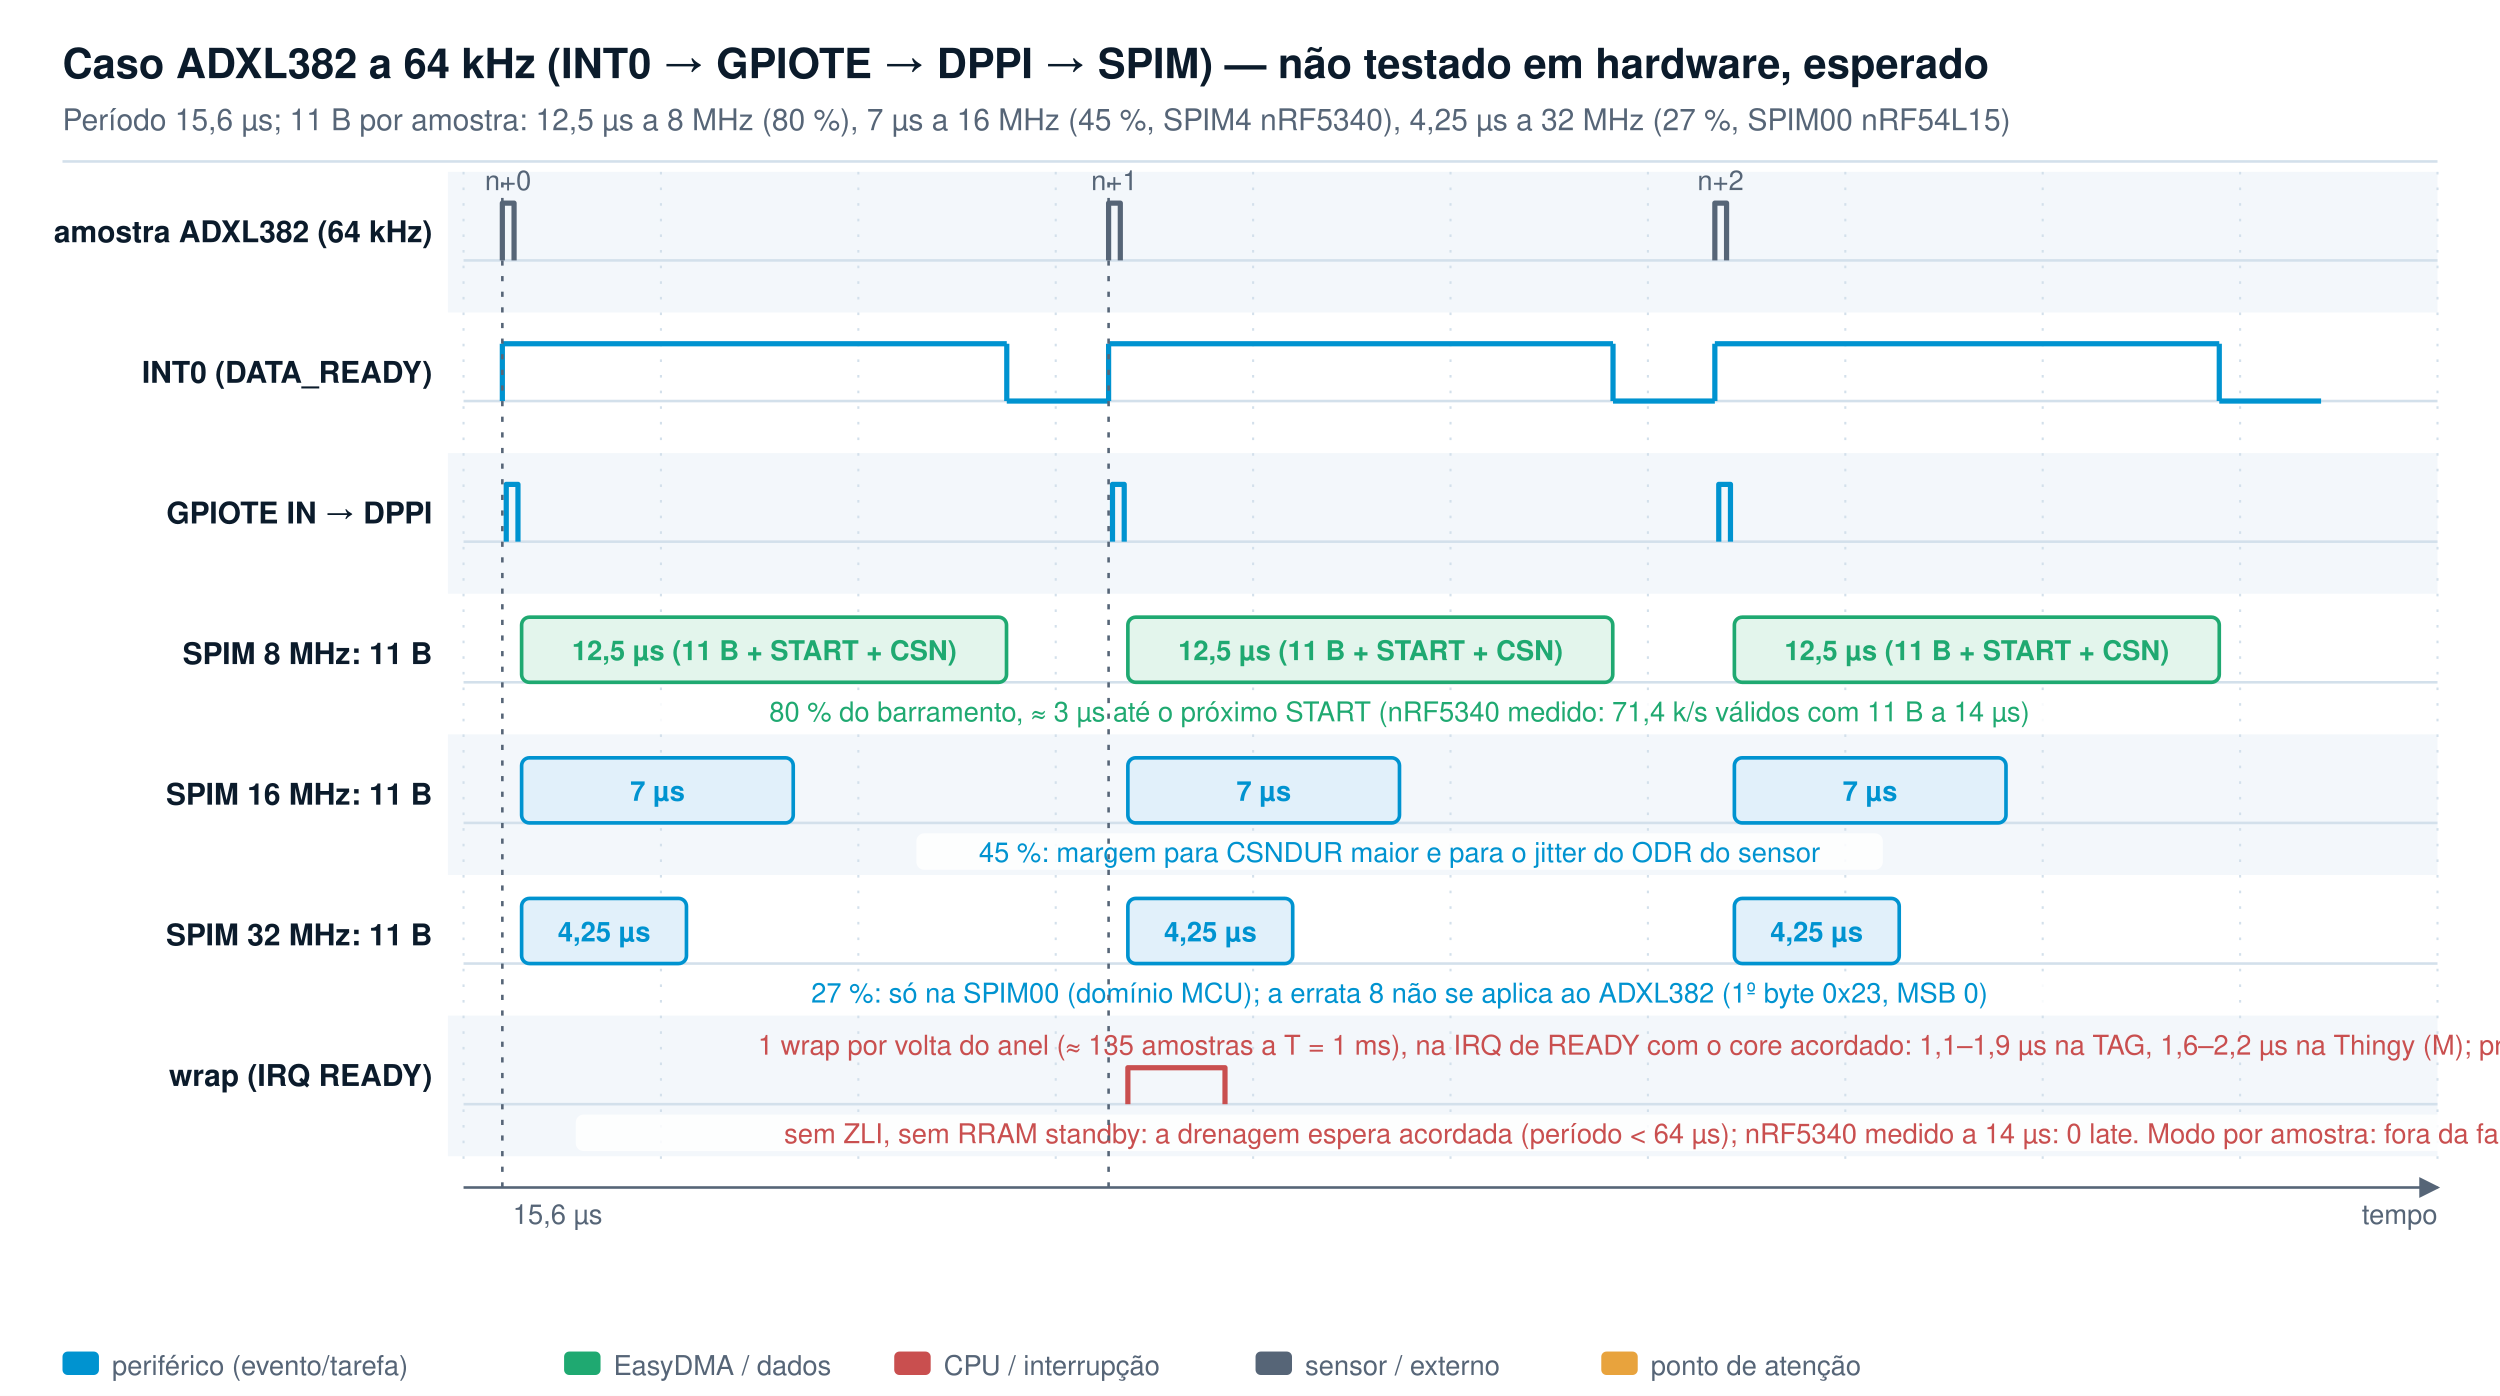
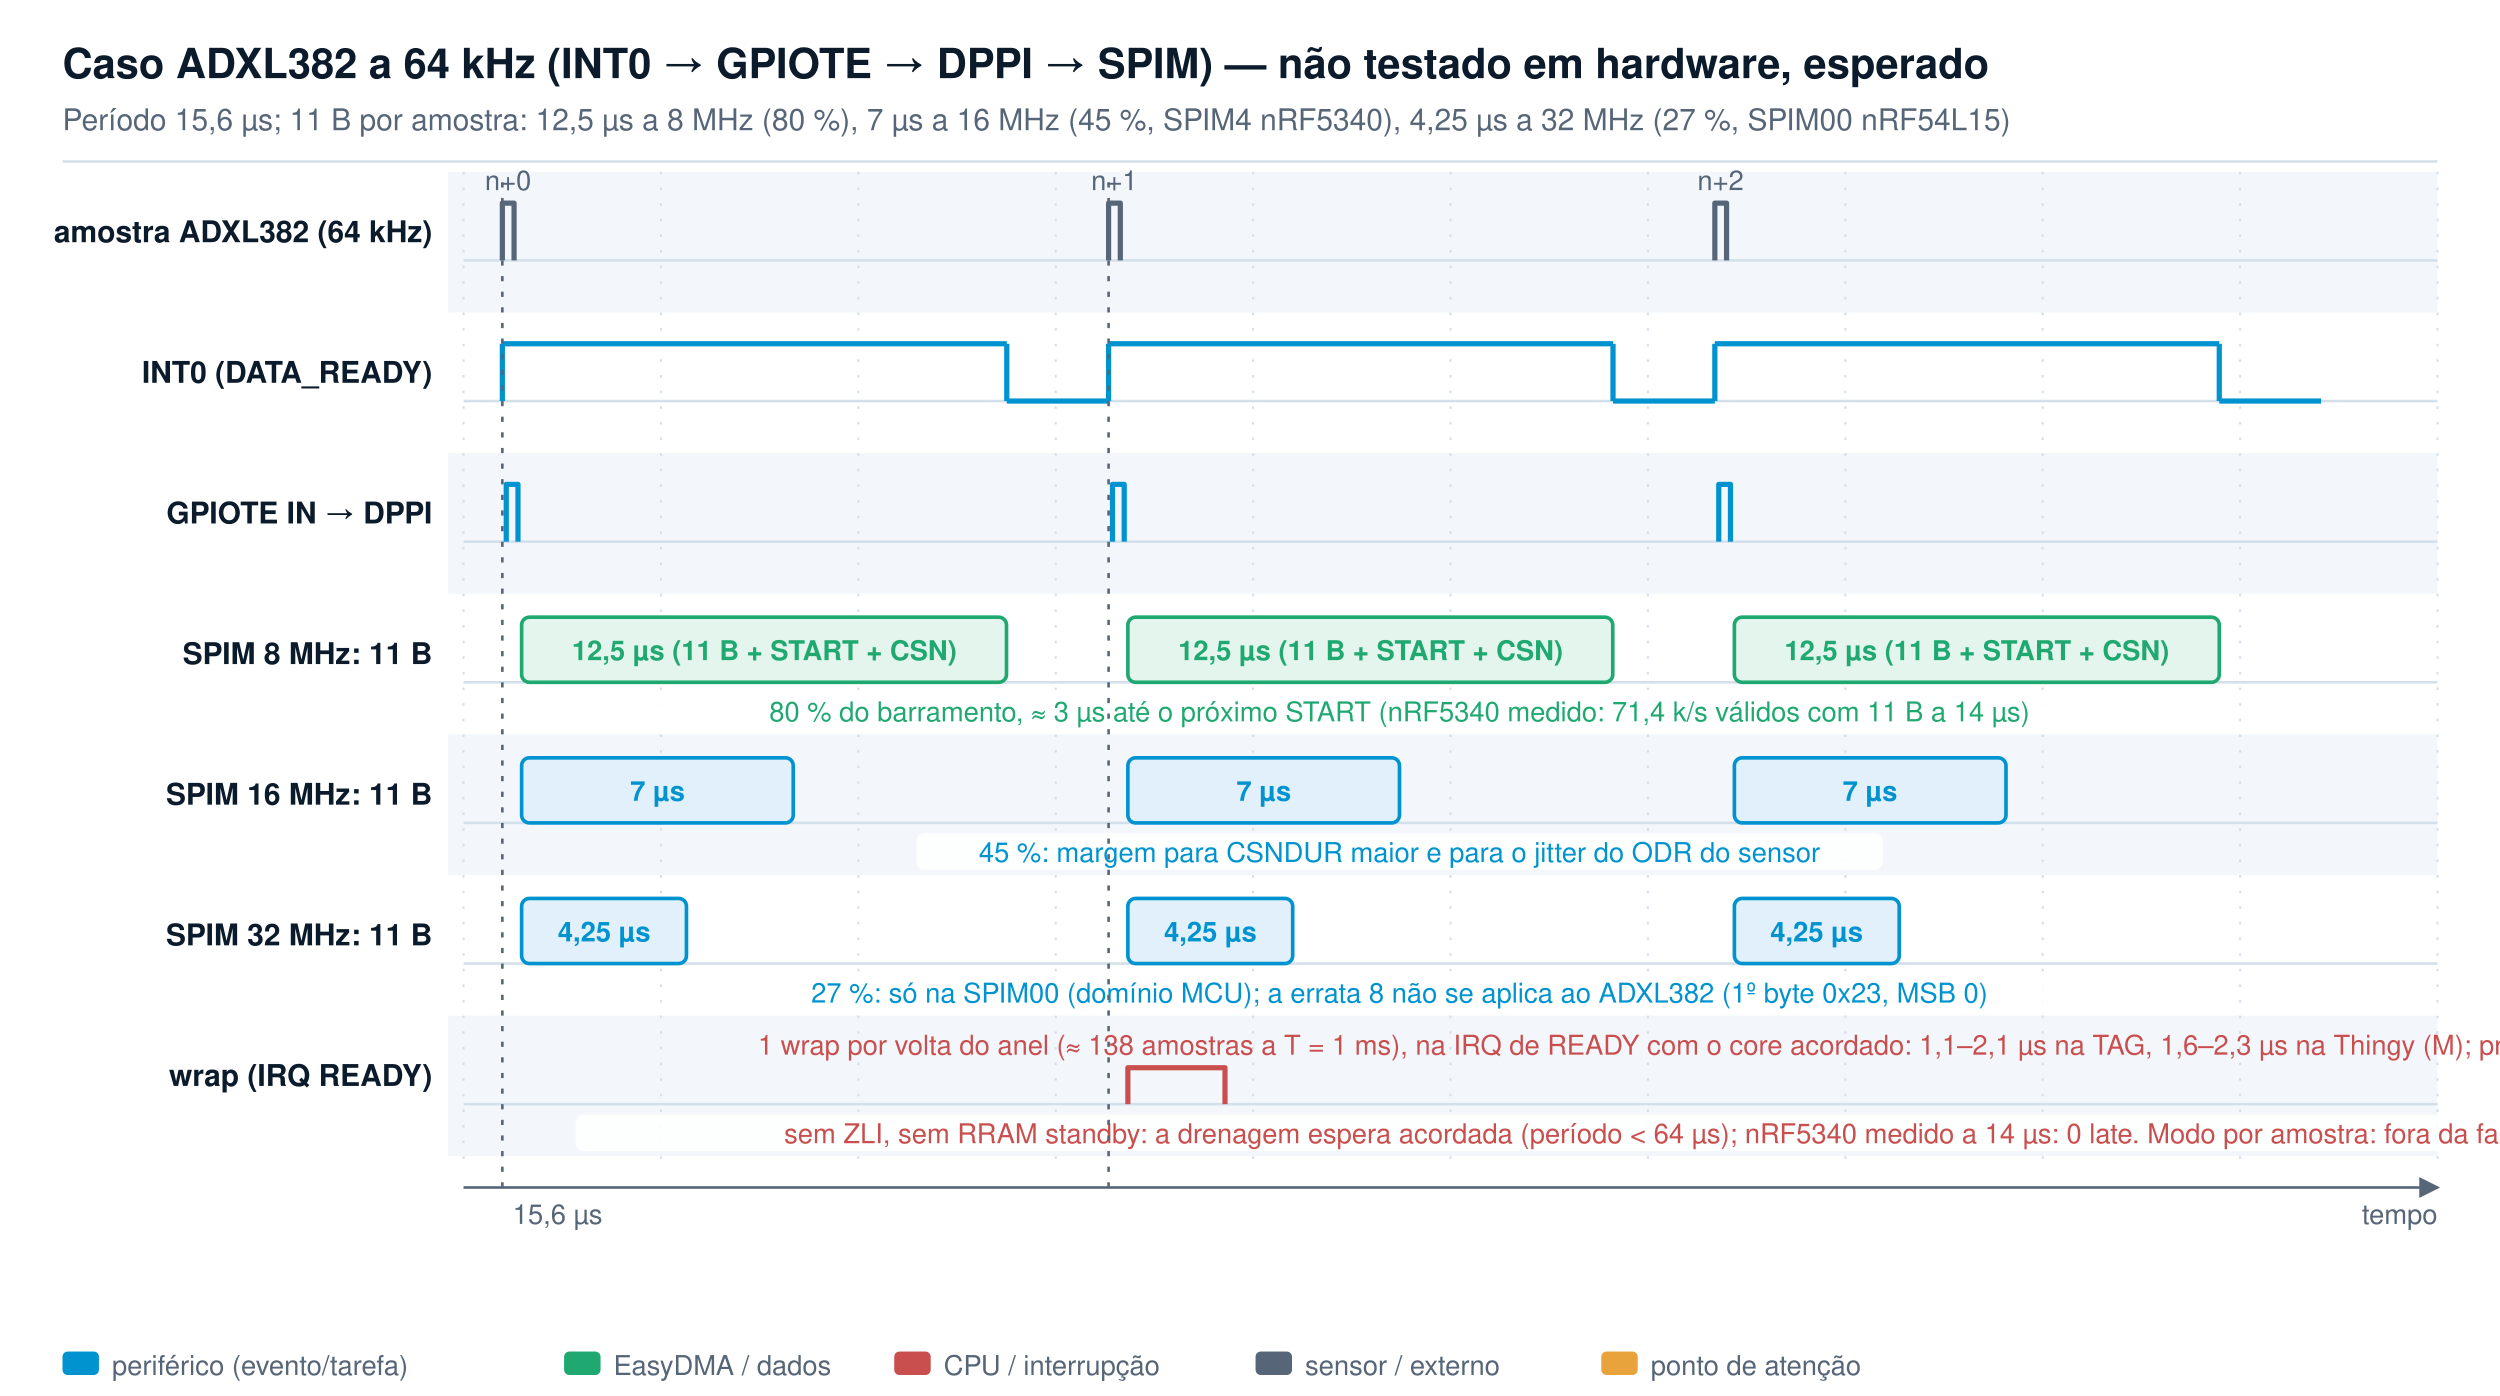
<svg xmlns="http://www.w3.org/2000/svg" width="960" height="536" viewBox="0 0 960 536">
  <defs>
    <marker id="arr" markerWidth="9" markerHeight="9" refX="7" refY="4.5" orient="auto" markerUnits="userSpaceOnUse">
      <path d="M0,0.5 L8,4.5 L0,8.5 z" fill="#566577" />
    </marker>
    <marker id="arr-blue" markerWidth="9" markerHeight="9" refX="7" refY="4.5" orient="auto" markerUnits="userSpaceOnUse">
      <path d="M0,0.5 L8,4.5 L0,8.5 z" fill="#0093D0" />
    </marker>
    <marker id="arr-green" markerWidth="9" markerHeight="9" refX="7" refY="4.5" orient="auto" markerUnits="userSpaceOnUse">
      <path d="M0,0.5 L8,4.5 L0,8.5 z" fill="#1FA971" />
    </marker>
    <marker id="arr-red" markerWidth="9" markerHeight="9" refX="7" refY="4.5" orient="auto" markerUnits="userSpaceOnUse">
      <path d="M0,0.5 L8,4.5 L0,8.5 z" fill="#C94F4F" />
    </marker>
    <filter id="shadow" x="-5%" y="-5%" width="110%" height="120%">
      <feDropShadow dx="0" dy="1.5" stdDeviation="1.5" flood-color="#00224E" flood-opacity="0.12" />
    </filter>
    <pattern id="hatch" width="6" height="6" patternUnits="userSpaceOnUse" patternTransform="rotate(45)">
      <line x1="0" y1="0" x2="0" y2="6" stroke="#D3E0EB" stroke-width="2" />
    </pattern>
  </defs>
  <rect width="100%" height="100%" fill="white" />
  <text x="24" y="30" fill="#0B1B2B" font-family="Segoe UI, Helvetica Neue, Helvetica, Arial, sans-serif" font-size="16" font-weight="600">Caso ADXL382 a 64 kHz (INT0 → GPIOTE → DPPI → SPIM) — não testado em hardware, esperado</text>
  <text x="24" y="50" fill="#566577" font-family="Segoe UI, Helvetica Neue, Helvetica, Arial, sans-serif" font-size="11.5">Período 15,6 µs; 11 B por amostra: 12,5 µs a 8 MHz (80 %), 7 µs a 16 MHz (45 %, SPIM4 nRF5340), 4,25 µs a 32 MHz (27 %, SPIM00 nRF54L15)</text>
  <line x1="24" y1="62" x2="936" y2="62" stroke="#D3E0EB" stroke-width="1" />
  <rect x="172" y="66" width="764" height="54" fill="#F3F7FB" />
  <line x1="178" y1="100" x2="936" y2="100" stroke="#D3E0EB" stroke-width="1" />
  <text x="166" y="93" text-anchor="end" fill="#0B1B2B" font-family="Segoe UI, Helvetica Neue, Helvetica, Arial, sans-serif" font-size="11.5" font-weight="600">amostra ADXL382 (64 kHz)</text>
  <line x1="178" y1="154" x2="936" y2="154" stroke="#D3E0EB" stroke-width="1" />
  <text x="166" y="147" text-anchor="end" fill="#0B1B2B" font-family="Segoe UI, Helvetica Neue, Helvetica, Arial, sans-serif" font-size="11.5" font-weight="600">INT0 (DATA_READY)</text>
  <rect x="172" y="174" width="764" height="54" fill="#F3F7FB" />
  <line x1="178" y1="208" x2="936" y2="208" stroke="#D3E0EB" stroke-width="1" />
  <text x="166" y="201" text-anchor="end" fill="#0B1B2B" font-family="Segoe UI, Helvetica Neue, Helvetica, Arial, sans-serif" font-size="11.5" font-weight="600">GPIOTE IN → DPPI</text>
  <line x1="178" y1="262" x2="936" y2="262" stroke="#D3E0EB" stroke-width="1" />
  <text x="166" y="255" text-anchor="end" fill="#0B1B2B" font-family="Segoe UI, Helvetica Neue, Helvetica, Arial, sans-serif" font-size="11.5" font-weight="600">SPIM 8 MHz: 11 B</text>
  <rect x="172" y="282" width="764" height="54" fill="#F3F7FB" />
  <line x1="178" y1="316" x2="936" y2="316" stroke="#D3E0EB" stroke-width="1" />
  <text x="166" y="309" text-anchor="end" fill="#0B1B2B" font-family="Segoe UI, Helvetica Neue, Helvetica, Arial, sans-serif" font-size="11.5" font-weight="600">SPIM 16 MHz: 11 B</text>
  <line x1="178" y1="370" x2="936" y2="370" stroke="#D3E0EB" stroke-width="1" />
  <text x="166" y="363" text-anchor="end" fill="#0B1B2B" font-family="Segoe UI, Helvetica Neue, Helvetica, Arial, sans-serif" font-size="11.5" font-weight="600">SPIM 32 MHz: 11 B</text>
  <rect x="172" y="390" width="764" height="54" fill="#F3F7FB" />
  <line x1="178" y1="424" x2="936" y2="424" stroke="#D3E0EB" stroke-width="1" />
  <text x="166" y="417" text-anchor="end" fill="#0B1B2B" font-family="Segoe UI, Helvetica Neue, Helvetica, Arial, sans-serif" font-size="11.5" font-weight="600">wrap (IRQ READY)</text>
  <line x1="178.0" y1="66" x2="178.0" y2="448" stroke="#D3E0EB" stroke-width="0.8" stroke-dasharray="1 5" />
  <line x1="253.8" y1="66" x2="253.8" y2="448" stroke="#D3E0EB" stroke-width="0.8" stroke-dasharray="1 5" />
  <line x1="329.6" y1="66" x2="329.6" y2="448" stroke="#D3E0EB" stroke-width="0.8" stroke-dasharray="1 5" />
  <line x1="405.4" y1="66" x2="405.4" y2="448" stroke="#D3E0EB" stroke-width="0.8" stroke-dasharray="1 5" />
  <line x1="481.2" y1="66" x2="481.2" y2="448" stroke="#D3E0EB" stroke-width="0.8" stroke-dasharray="1 5" />
  <line x1="557.0" y1="66" x2="557.0" y2="448" stroke="#D3E0EB" stroke-width="0.8" stroke-dasharray="1 5" />
  <line x1="632.8" y1="66" x2="632.8" y2="448" stroke="#D3E0EB" stroke-width="0.8" stroke-dasharray="1 5" />
  <line x1="708.6" y1="66" x2="708.6" y2="448" stroke="#D3E0EB" stroke-width="0.8" stroke-dasharray="1 5" />
  <line x1="784.4" y1="66" x2="784.4" y2="448" stroke="#D3E0EB" stroke-width="0.8" stroke-dasharray="1 5" />
  <line x1="860.2" y1="66" x2="860.2" y2="448" stroke="#D3E0EB" stroke-width="0.8" stroke-dasharray="1 5" />
  <line x1="936.0" y1="66" x2="936.0" y2="448" stroke="#D3E0EB" stroke-width="0.8" stroke-dasharray="1 5" />
  <path d="M192.9,100.0 V78.0 H197.4 V100.0" fill="none" stroke="#566577" stroke-width="2" stroke-linejoin="round" />
  <text x="195.1" y="73.0" fill="#566577" text-anchor="middle" font-family="Segoe UI, Helvetica Neue, Helvetica, Arial, sans-serif" font-size="10.5">n+0</text>
  <line x1="192.9" y1="154.0" x2="192.9" y2="132.0" stroke="#0093D0" stroke-width="2" />
  <line x1="192.9" y1="132.0" x2="386.6" y2="132.0" stroke="#0093D0" stroke-width="2" />
  <line x1="386.6" y1="154.0" x2="386.6" y2="132.0" stroke="#0093D0" stroke-width="2" />
  <line x1="386.6" y1="154.0" x2="425.7" y2="154.0" stroke="#0093D0" stroke-width="2" />
  <path d="M194.4,208.0 V186.0 H198.9 V208.0" fill="none" stroke="#0093D0" stroke-width="2" stroke-linejoin="round" />
  <rect x="200.3" y="237.0" width="186.2" height="25" rx="3" fill="#E3F5EC" stroke="#1FA971" stroke-width="1.4" />
  <text x="293.5" y="253.5" fill="#1FA971" text-anchor="middle" font-family="Segoe UI, Helvetica Neue, Helvetica, Arial, sans-serif" font-size="10.5" font-weight="600">12,5 µs (11 B + START + CSN)</text>
  <rect x="200.3" y="291.0" width="104.3" height="25" rx="3" fill="#E1F0FA" stroke="#0093D0" stroke-width="1.4" />
  <text x="252.5" y="307.5" fill="#0093D0" text-anchor="middle" font-family="Segoe UI, Helvetica Neue, Helvetica, Arial, sans-serif" font-size="10.5" font-weight="600">7 µs</text>
  <rect x="200.3" y="345.0" width="63.3" height="25" rx="3" fill="#E1F0FA" stroke="#0093D0" stroke-width="1.4" />
  <text x="232.0" y="361.5" fill="#0093D0" text-anchor="middle" font-family="Segoe UI, Helvetica Neue, Helvetica, Arial, sans-serif" font-size="10.5" font-weight="600">4,25 µs</text>
  <path d="M425.7,100.0 V78.0 H430.2 V100.0" fill="none" stroke="#566577" stroke-width="2" stroke-linejoin="round" />
  <text x="427.9" y="73.0" fill="#566577" text-anchor="middle" font-family="Segoe UI, Helvetica Neue, Helvetica, Arial, sans-serif" font-size="10.5">n+1</text>
  <line x1="425.7" y1="154.0" x2="425.7" y2="132.0" stroke="#0093D0" stroke-width="2" />
  <line x1="425.7" y1="132.0" x2="619.4" y2="132.0" stroke="#0093D0" stroke-width="2" />
  <line x1="619.4" y1="154.0" x2="619.4" y2="132.0" stroke="#0093D0" stroke-width="2" />
  <line x1="619.4" y1="154.0" x2="658.5" y2="154.0" stroke="#0093D0" stroke-width="2" />
  <path d="M427.2,208.0 V186.0 H431.7 V208.0" fill="none" stroke="#0093D0" stroke-width="2" stroke-linejoin="round" />
  <rect x="433.1" y="237.0" width="186.2" height="25" rx="3" fill="#E3F5EC" stroke="#1FA971" stroke-width="1.4" />
  <text x="526.3" y="253.5" fill="#1FA971" text-anchor="middle" font-family="Segoe UI, Helvetica Neue, Helvetica, Arial, sans-serif" font-size="10.5" font-weight="600">12,5 µs (11 B + START + CSN)</text>
  <rect x="433.1" y="291.0" width="104.3" height="25" rx="3" fill="#E1F0FA" stroke="#0093D0" stroke-width="1.4" />
  <text x="485.3" y="307.5" fill="#0093D0" text-anchor="middle" font-family="Segoe UI, Helvetica Neue, Helvetica, Arial, sans-serif" font-size="10.5" font-weight="600">7 µs</text>
  <rect x="433.1" y="345.0" width="63.3" height="25" rx="3" fill="#E1F0FA" stroke="#0093D0" stroke-width="1.4" />
  <text x="464.8" y="361.5" fill="#0093D0" text-anchor="middle" font-family="Segoe UI, Helvetica Neue, Helvetica, Arial, sans-serif" font-size="10.5" font-weight="600">4,25 µs</text>
  <path d="M658.5,100.0 V78.0 H663.0 V100.0" fill="none" stroke="#566577" stroke-width="2" stroke-linejoin="round" />
  <text x="660.7" y="73.0" fill="#566577" text-anchor="middle" font-family="Segoe UI, Helvetica Neue, Helvetica, Arial, sans-serif" font-size="10.5">n+2</text>
  <line x1="658.5" y1="154.0" x2="658.5" y2="132.0" stroke="#0093D0" stroke-width="2" />
  <line x1="658.5" y1="132.0" x2="852.2" y2="132.0" stroke="#0093D0" stroke-width="2" />
  <line x1="852.2" y1="154.0" x2="852.2" y2="132.0" stroke="#0093D0" stroke-width="2" />
  <line x1="852.2" y1="154.0" x2="891.3" y2="154.0" stroke="#0093D0" stroke-width="2" />
  <path d="M660.0,208.0 V186.0 H664.5 V208.0" fill="none" stroke="#0093D0" stroke-width="2" stroke-linejoin="round" />
  <rect x="666.0" y="237.0" width="186.2" height="25" rx="3" fill="#E3F5EC" stroke="#1FA971" stroke-width="1.4" />
  <text x="759.1" y="253.5" fill="#1FA971" text-anchor="middle" font-family="Segoe UI, Helvetica Neue, Helvetica, Arial, sans-serif" font-size="10.5" font-weight="600">12,5 µs (11 B + START + CSN)</text>
  <rect x="666.0" y="291.0" width="104.3" height="25" rx="3" fill="#E1F0FA" stroke="#0093D0" stroke-width="1.4" />
  <text x="718.1" y="307.5" fill="#0093D0" text-anchor="middle" font-family="Segoe UI, Helvetica Neue, Helvetica, Arial, sans-serif" font-size="10.5" font-weight="600">7 µs</text>
  <rect x="666.0" y="345.0" width="63.3" height="25" rx="3" fill="#E1F0FA" stroke="#0093D0" stroke-width="1.4" />
  <text x="697.6" y="361.5" fill="#0093D0" text-anchor="middle" font-family="Segoe UI, Helvetica Neue, Helvetica, Arial, sans-serif" font-size="10.5" font-weight="600">4,25 µs</text>
  <rect x="250.4" y="266" width="574.0" height="14" rx="3" fill="white" opacity="0.85" />
  <text x="537.4" y="277.0" fill="#1FA971" text-anchor="middle" font-family="Segoe UI, Helvetica Neue, Helvetica, Arial, sans-serif" font-size="10.5">80 % do barramento, ≈ 3 µs até o próximo START (nRF5340 medido: 71,4 k/s válidos com 11 B a 14 µs)</text>
  <rect x="351.9" y="320" width="371.1" height="14" rx="3" fill="white" opacity="0.85" />
  <text x="537.4" y="331.0" fill="#0093D0" text-anchor="middle" font-family="Segoe UI, Helvetica Neue, Helvetica, Arial, sans-serif" font-size="10.5">45 %: margem para CSNDUR maior e para o jitter do ODR do sensor</text>
  <rect x="270.7" y="374" width="533.4" height="14" rx="3" fill="white" opacity="0.85" />
  <text x="537.4" y="385.0" fill="#0093D0" text-anchor="middle" font-family="Segoe UI, Helvetica Neue, Helvetica, Arial, sans-serif" font-size="10.5">27 %: só na SPIM00 (domínio MCU); a errata 8 não se aplica ao ADXL382 (1º byte 0x23, MSB 0)</text>
  <path d="M433.1,424.0 V410.0 H470.4 V424.0" fill="none" stroke="#C94F4F" stroke-width="2" stroke-linejoin="round" />
-   <text x="667.1" y="405.0" fill="#C94F4F" text-anchor="middle" font-family="Segoe UI, Helvetica Neue, Helvetica, Arial, sans-serif" font-size="10.5">1 wrap por volta do anel (≈ 135 amostras a T = 1 ms), na IRQ de READY com o core acordado: 1,1–1,9 µs na TAG, 1,6–2,2 µs na Thingy (M); prazo = um período</text>
+   <text x="667.1" y="405.0" fill="#C94F4F" text-anchor="middle" font-family="Segoe UI, Helvetica Neue, Helvetica, Arial, sans-serif" font-size="10.5">1 wrap por volta do anel (≈ 138 amostras a T = 1 ms), na IRQ de READY com o core acordado: 1,1–2,1 µs na TAG, 1,6–2,3 µs na Thingy (M); prazo = um período</text>
  <rect x="221.1" y="428" width="973.9" height="14" rx="3" fill="white" opacity="0.85" />
-   <text x="708.0" y="439.0" fill="#C94F4F" text-anchor="middle" font-family="Segoe UI, Helvetica Neue, Helvetica, Arial, sans-serif" font-size="10.5">sem ZLI, sem RRAM standby: a drenagem espera acordada (período &lt; 64 µs); nRF5340 medido a 14 µs: 0 late. Modo por amostra: fora da faixa (15,6 &lt; 12,5 + 16,5 ou 23 + 2)</text>
+   <text x="708.0" y="439.0" fill="#C94F4F" text-anchor="middle" font-family="Segoe UI, Helvetica Neue, Helvetica, Arial, sans-serif" font-size="10.5">sem ZLI, sem RRAM standby: a drenagem espera acordada (período &lt; 64 µs); nRF5340 medido a 14 µs: 0 late. Modo por amostra: fora da faixa (15,6 &lt; 12,5 + 15,5 ou 26 + 2)</text>
  <line x1="192.9" y1="70" x2="192.9" y2="456" stroke="#566577" stroke-width="1" stroke-dasharray="2 4" />
  <text x="196.9" y="470.0" fill="#566577" text-anchor="start" font-family="Segoe UI, Helvetica Neue, Helvetica, Arial, sans-serif" font-size="10.5">15,6 µs</text>
  <line x1="425.7" y1="70" x2="425.7" y2="456" stroke="#566577" stroke-width="1" stroke-dasharray="2 4" />
  <line x1="178" y1="456" x2="936" y2="456" stroke="#566577" stroke-width="1" marker-end="url(#arr)" />
  <text x="936" y="470" text-anchor="end" fill="#566577" font-family="Segoe UI, Helvetica Neue, Helvetica, Arial, sans-serif" font-size="10.5">tempo</text>
  <rect x="24" y="519" width="14" height="9" rx="2" fill="#0093D0" />
  <text x="43" y="528" fill="#566577" font-family="Segoe UI, Helvetica Neue, Helvetica, Arial, sans-serif" font-size="10.5">periférico (evento/tarefa)</text>
  <rect x="216.61" y="519" width="14" height="9" rx="2" fill="#1FA971" />
  <text x="235.61" y="528" fill="#566577" font-family="Segoe UI, Helvetica Neue, Helvetica, Arial, sans-serif" font-size="10.5">EasyDMA / dados</text>
  <rect x="343.385" y="519" width="14" height="9" rx="2" fill="#C94F4F" />
  <text x="362.385" y="528" fill="#566577" font-family="Segoe UI, Helvetica Neue, Helvetica, Arial, sans-serif" font-size="10.5">CPU / interrupção</text>
  <rect x="482.13" y="519" width="14" height="9" rx="2" fill="#566577" />
  <text x="501.13" y="528" fill="#566577" font-family="Segoe UI, Helvetica Neue, Helvetica, Arial, sans-serif" font-size="10.5">sensor / externo</text>
  <rect x="614.89" y="519" width="14" height="9" rx="2" fill="#E8A33D" />
  <text x="633.89" y="528" fill="#566577" font-family="Segoe UI, Helvetica Neue, Helvetica, Arial, sans-serif" font-size="10.5">ponto de atenção</text>
</svg>
